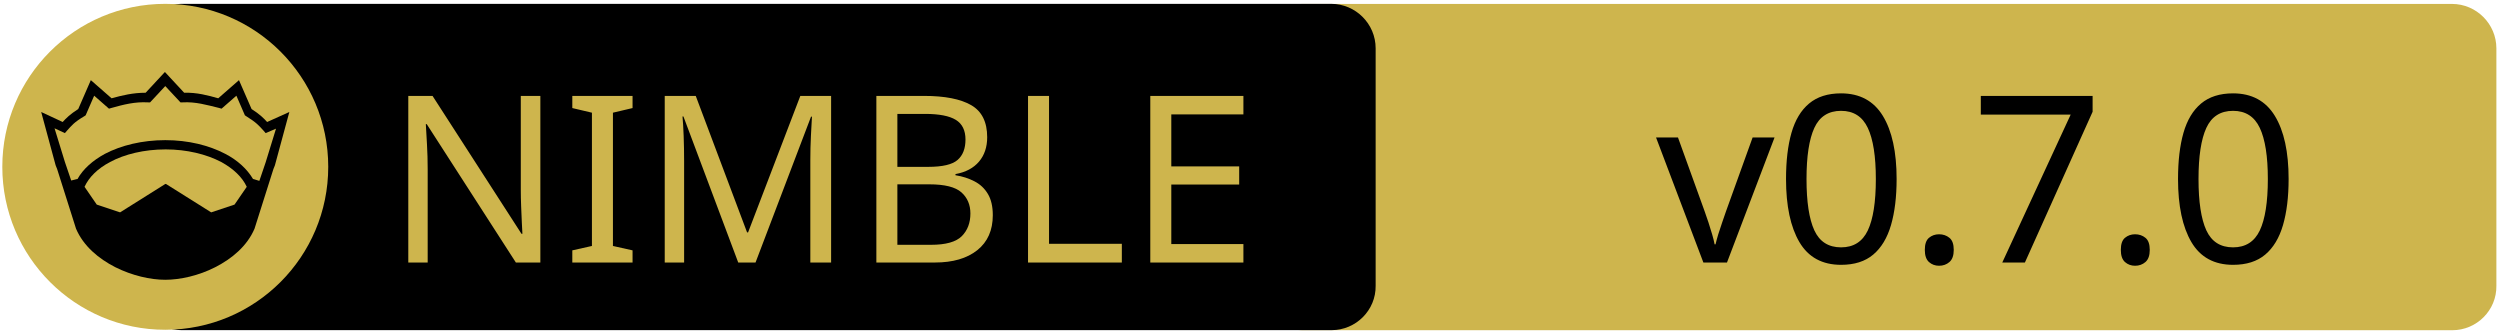
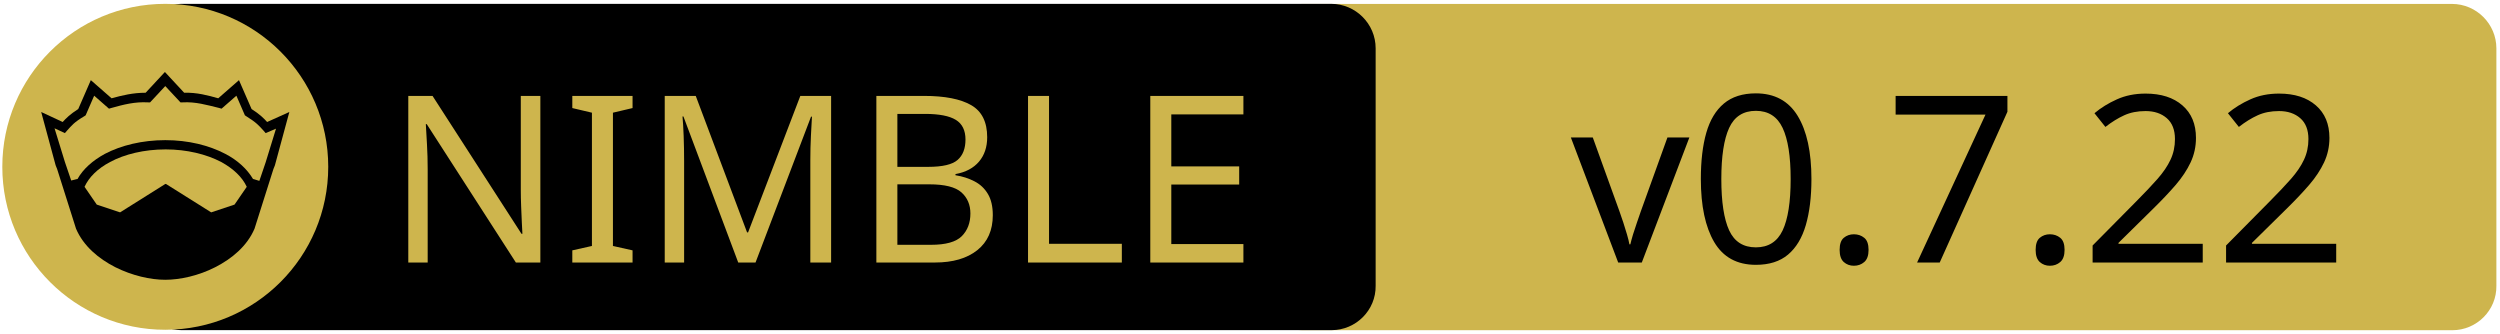
<svg xmlns="http://www.w3.org/2000/svg" width="675" height="90" xml:space="preserve" version="1.1">
  <g>
    <path fill="#CEB54D" id="svg_15" d="m662.123,89.159l-310.5,0c-6.6,0 -12,-5.4 -12,-12l0,-64.1c0,-6.6 5.4,-12 12,-12l310.4,0c6.6,0 12,5.4 12,12l0,64.1c0.1,6.6 -5.3,12 -11.9,12z" />
    <path id="svg_1" d="m359.524,89.139l-310.5,0c-6.6,0 -12,-5.4 -12,-12l0,-64.1c0,-6.6 5.4,-12 12,-12l310.4,0c6.6,0 12,5.4 12,12l0,64.1c0.1,6.6 -5.3,12 -11.9,12z" />
    <rect id="svg_2" fill="none" height="45.9" width="315.3" class="st0" y="24.539" x="60.224" />
    <circle id="svg_4" fill="#CEB54D" r="44" cy="45.039" cx="44.624" class="st1" />
    <g id="XMLID_4_">
      <path id="svg_5" d="m78.124,30.239l-3.9,14.4l-0.4,1l-5.1,16.1c0,0 0,0 0,0c-2,4.7 -6.1,8.1 -10.6,10.4c-4.5,2.3 -9.5,3.4 -13.5,3.4c-4,0 -8.9,-1.1 -13.5,-3.4c-4.5,-2.3 -8.6,-5.7 -10.6,-10.4c0,0 0,0 0,0l-5.1,-16.1l-0.4,-1l-3.9,-14.4l5.8,2.7c0.9,-1 2,-2.1 4.2,-3.5l3.4,-7.8l5.6,4.9c2.9,-0.8 5.8,-1.5 9.2,-1.5l5.2,-5.6l5.2,5.6c3.4,-0.1 6.4,0.7 9.2,1.5l5.6,-4.9l3.4,7.8c2.2,1.4 3.3,2.5 4.2,3.5l6,-2.7z" />
      <g id="XMLID_6_">
        <g id="svg_6">
          <path id="svg_7" fill="#CEB54D" d="m66.624,50.439l-3.3,4.8l-6.3,2.1l-12.1,-7.6c-0.1,-0.1 -0.3,-0.1 -0.4,0l-12.1,7.6l-6.3,-2.1l-3.3,-4.8c1.2,-2.6 3.5,-4.9 6.9,-6.7c3.9,-2.1 9.2,-3.4 15,-3.4c5.7,0 11,1.3 15,3.4c3.3,1.8 5.7,4.1 6.9,6.7z" class="st1" />
        </g>
        <g id="svg_8" />
      </g>
      <g id="XMLID_5_">
        <g id="svg_9">
          <path id="svg_10" fill="#CEB54D" d="m74.524,34.739l-2.8,9.1l-1.7,5l-1.6,-0.5c0,0 -0.1,0 -0.1,0c-1.6,-2.7 -4.2,-5.1 -7.5,-6.8c-4.4,-2.3 -10,-3.7 -16.2,-3.7c-6.2,0 -11.9,1.4 -16.3,3.7c-3.3,1.8 -5.9,4.1 -7.4,6.8c0,0 -0.1,0 -0.1,0l-1.6,0.4l-1.7,-5l-2.8,-9.1l2.8,1.3l0.6,-0.7c1.2,-1.3 1.8,-2.2 4.7,-3.9l0.3,-0.2l2.3,-5.3l4,3.5l0.7,-0.2c3.2,-0.9 6.3,-1.7 9.8,-1.5l0.6,0l4.1,-4.4l4.1,4.4l0.6,0c3.5,-0.2 6.5,0.7 9.8,1.5l0.7,0.2l4,-3.5l2.3,5.3l0.3,0.2c2.9,1.8 3.5,2.6 4.7,3.9l0.6,0.7l2.8,-1.2z" class="st1" />
        </g>
        <g id="svg_11" />
      </g>
    </g>
    <text x="-442" y="-350" id="svg_16" font-size="63px" font-family="'PT Sans Caption'" fill="#CEB54D" class="st1 st2 st3" transform="matrix(1 0 0 1 546.13 420.879)">NIMBLE</text>
-     <text x="-99.0" y="-350" id="svg_17" font-size="63px" font-family="'PT Sans Caption'" fill="#000000" class="st1 st2 st3" transform="matrix(1 0 0 1 546.13 420.879)">v0.7.0</text>
+     <text x="-122.0" y="-350" id="svg_17" font-size="63px" font-family="'PT Sans Caption'" fill="#000000" class="st1 st2 st3" transform="matrix(1 0 0 1 546.13 420.879)">v0.7.22</text>
  </g>
</svg>
